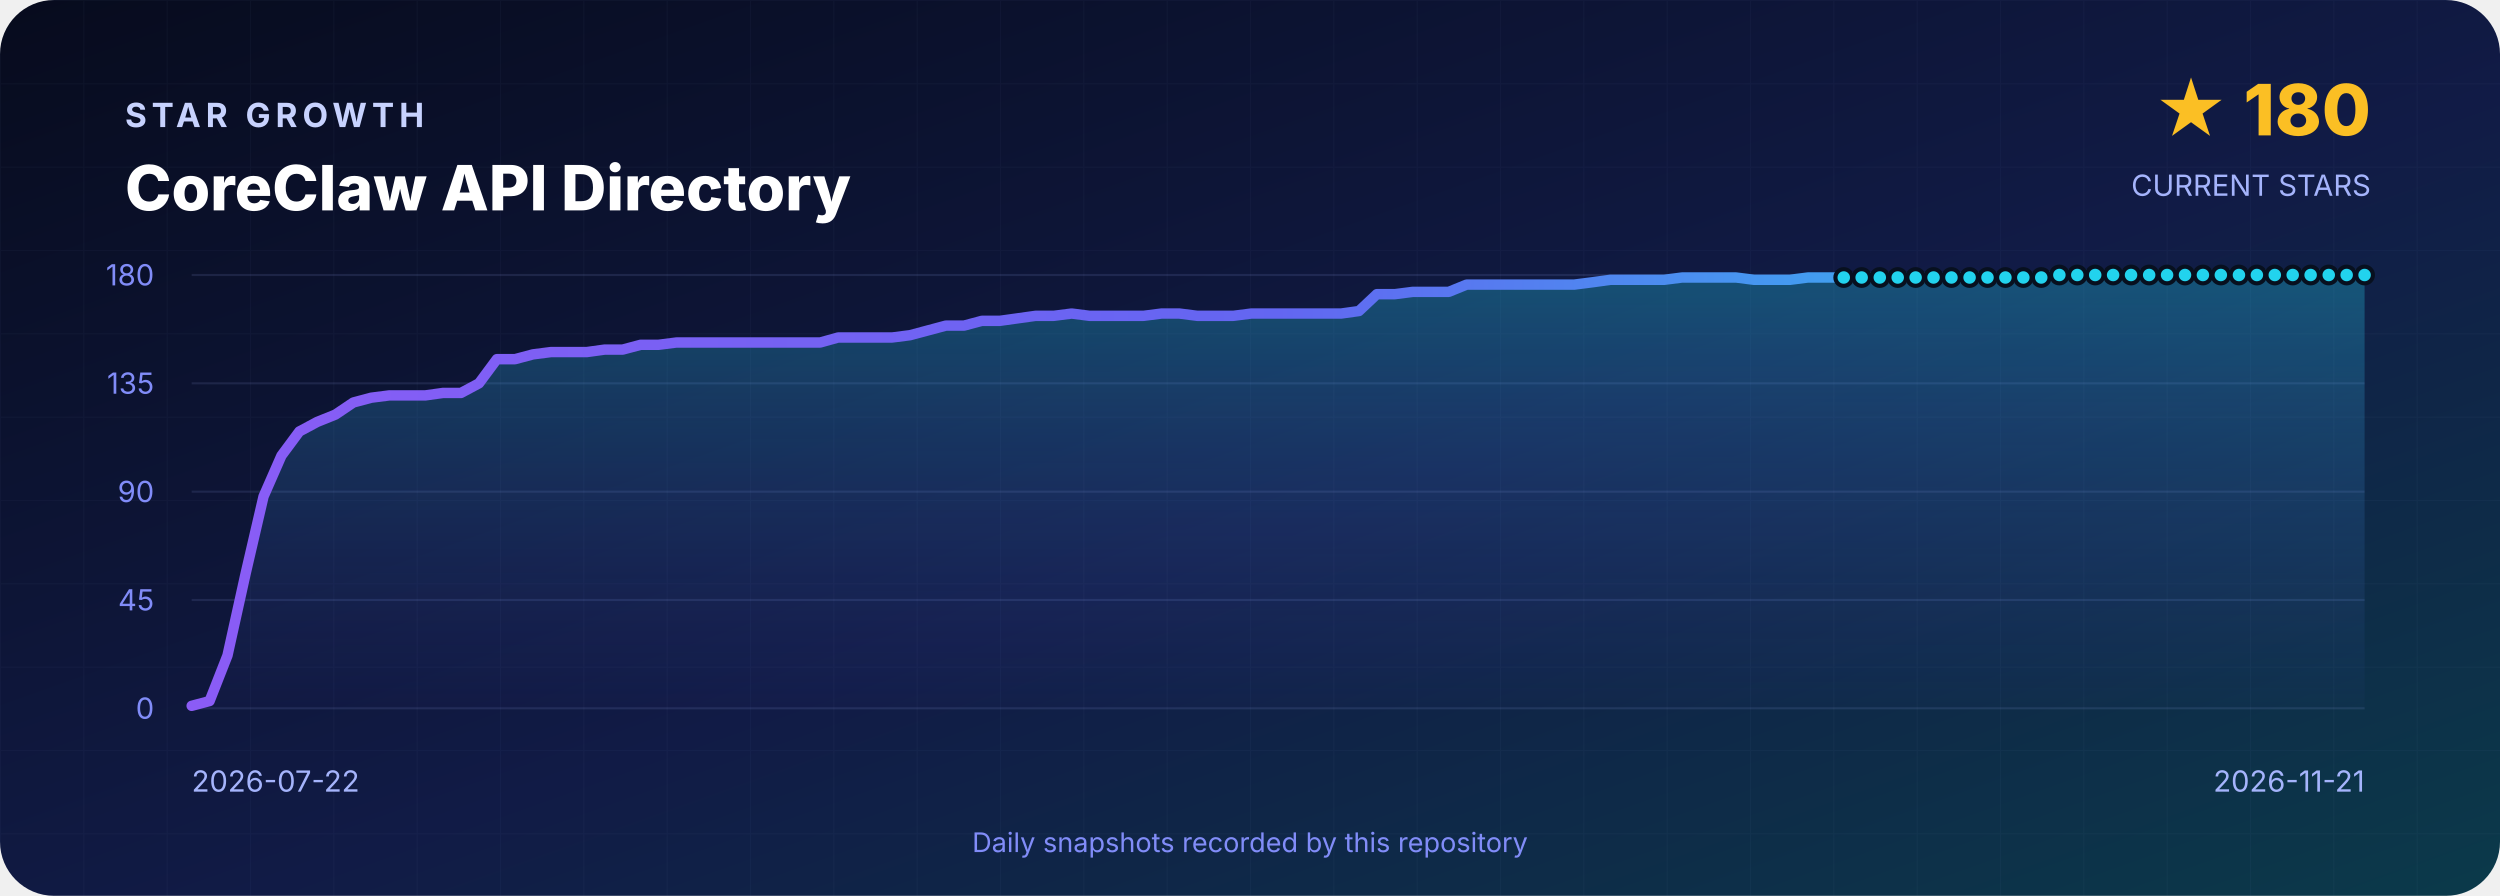
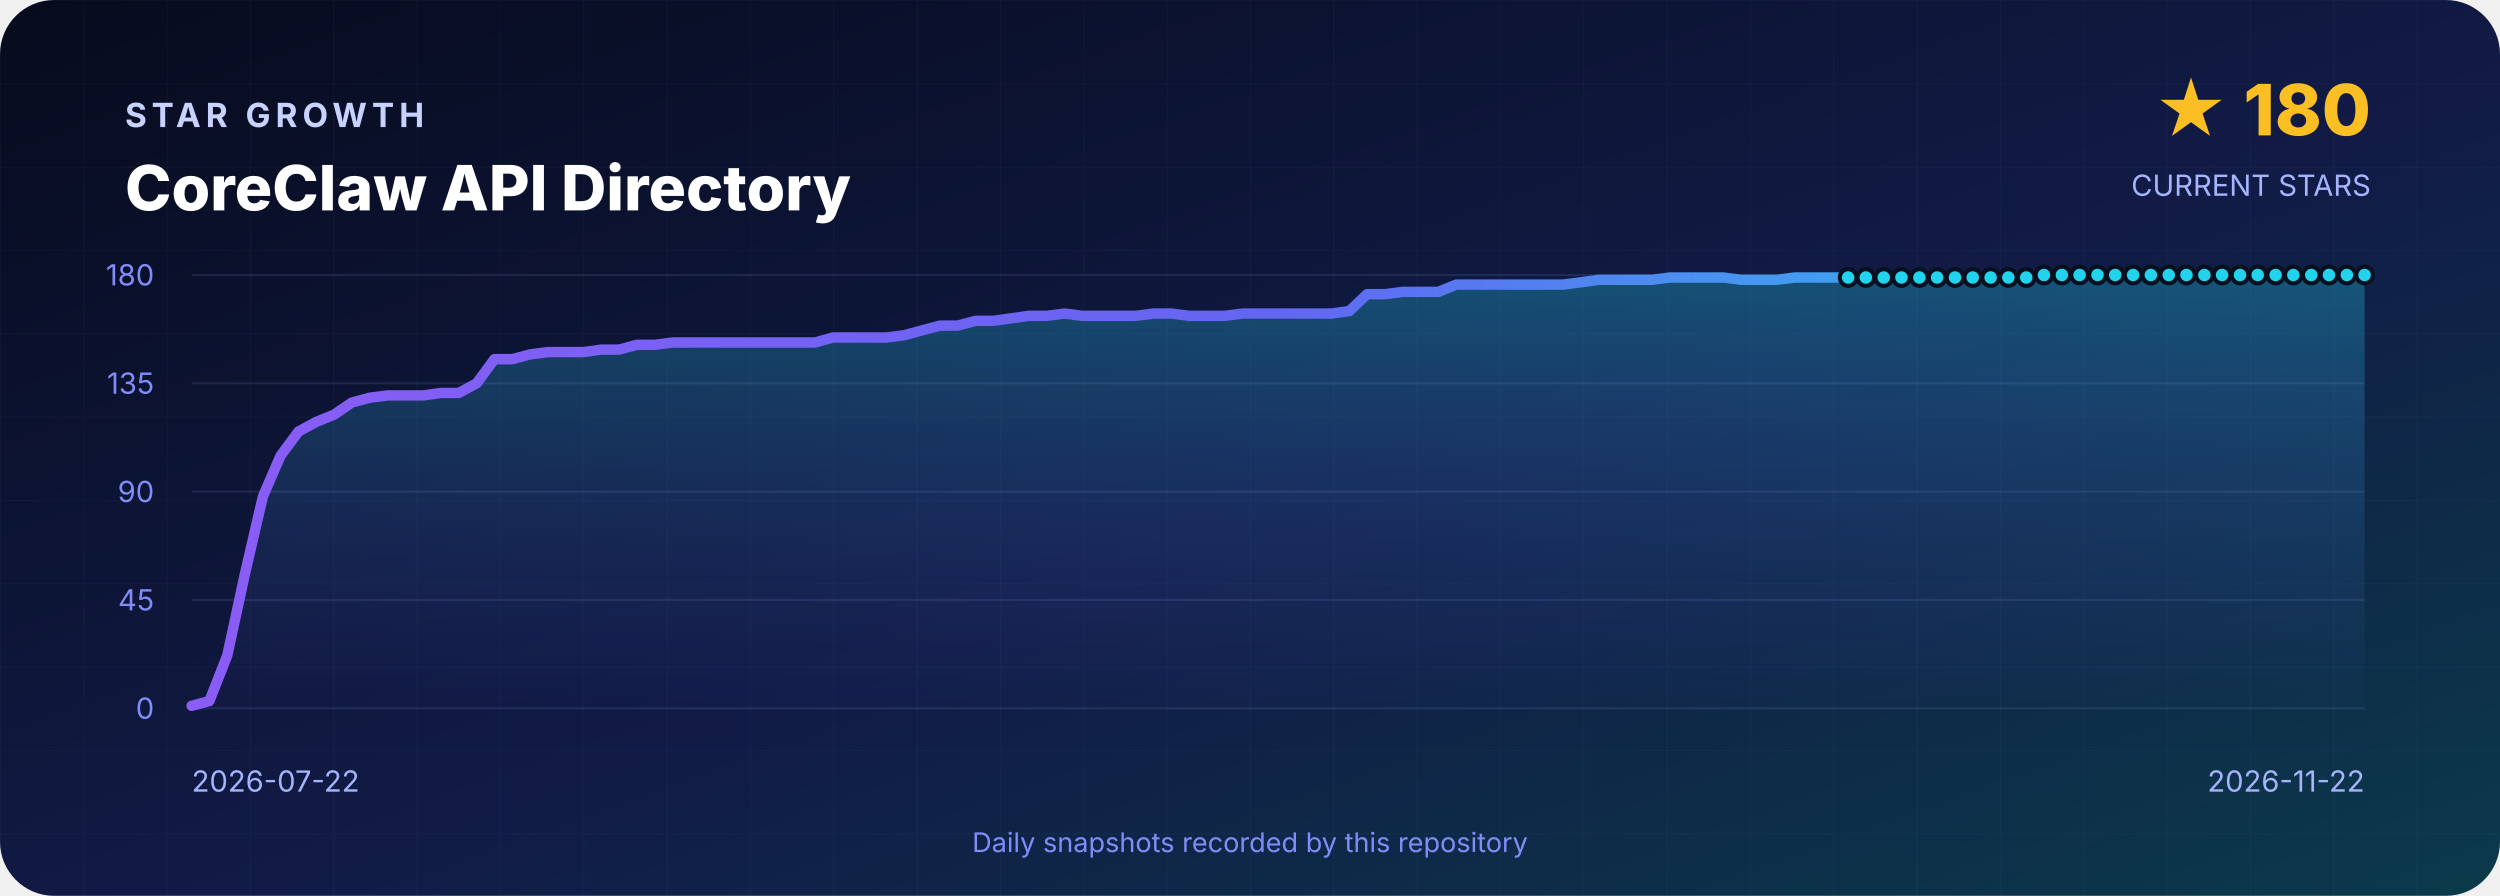
<svg xmlns="http://www.w3.org/2000/svg" width="1200" height="430" viewBox="0 0 1200 430" role="img" aria-labelledby="title desc">
  <defs>
    <linearGradient id="background" x1="0" y1="0" x2="1" y2="1">
      <stop offset="0" stop-color="#070B1D" />
      <stop offset=".55" stop-color="#111B46" />
      <stop offset="1" stop-color="#0B3A4A" />
    </linearGradient>
    <linearGradient id="line" x1="0" y1="0" x2="1" y2="0">
      <stop stop-color="#8B5CF6" />
      <stop offset=".5" stop-color="#6366F1" />
      <stop offset="1" stop-color="#22D3EE" />
    </linearGradient>
    <linearGradient id="area" x1="0" y1="0" x2="0" y2="1">
      <stop stop-color="#22D3EE" stop-opacity=".3" />
      <stop offset="1" stop-color="#6366F1" stop-opacity=".02" />
    </linearGradient>
    <pattern id="grid" width="40" height="40" patternUnits="userSpaceOnUse">
      <path d="M40 0H0V40" fill="none" stroke="#A5B4FC" stroke-opacity=".035" />
    </pattern>
  </defs>
  <rect width="1200" height="430" rx="26" fill="url(#background)" />
  <rect width="1200" height="430" rx="26" fill="url(#grid)" />
  <g font-family="Inter,Segoe UI,Arial,sans-serif">
    <text x="60" y="61" fill="#C7D2FE" font-size="16" font-weight="700" letter-spacing="2.4">STAR GROWTH</text>
    <text x="60" y="101" fill="#FFFFFF" font-size="30" font-weight="800">CoreClaw API Directory</text>
    <text x="1138" y="65" text-anchor="end" fill="#FBBF24" font-size="34" font-weight="800">★ 180</text>
    <text x="1138" y="94" text-anchor="end" fill="#A5B4FC" font-size="14">CURRENT STARS</text>
    <line x1="92" y1="132.0" x2="1135" y2="132.0" stroke="#A5B4FC" stroke-opacity=".12" />
    <text x="74" y="137.0" text-anchor="end" fill="#818CF8" font-size="14">180</text>
    <line x1="92" y1="184.0" x2="1135" y2="184.0" stroke="#A5B4FC" stroke-opacity=".12" />
    <text x="74" y="189.0" text-anchor="end" fill="#818CF8" font-size="14">135</text>
    <line x1="92" y1="236.0" x2="1135" y2="236.0" stroke="#A5B4FC" stroke-opacity=".12" />
    <text x="74" y="241.0" text-anchor="end" fill="#818CF8" font-size="14">90</text>
    <line x1="92" y1="288.0" x2="1135" y2="288.0" stroke="#A5B4FC" stroke-opacity=".12" />
    <text x="74" y="293.0" text-anchor="end" fill="#818CF8" font-size="14">45</text>
    <line x1="92" y1="340.0" x2="1135" y2="340.0" stroke="#A5B4FC" stroke-opacity=".12" />
    <text x="74" y="345.0" text-anchor="end" fill="#818CF8" font-size="14">0</text>
-     <path d="M 92.0 340 L 92.0 338.8 L 100.6 336.5 L 109.2 314.6 L 117.9 275.3 L 126.5 238.3 L 135.1 218.7 L 143.7 207.1 L 152.3 202.5 L 161.0 199.0 L 169.6 193.2 L 178.2 190.9 L 186.8 189.8 L 195.4 189.8 L 204.1 189.8 L 212.7 188.6 L 221.3 188.6 L 229.9 184.0 L 238.5 172.4 L 247.2 172.4 L 255.8 170.1 L 264.4 169.0 L 273.0 169.0 L 281.6 169.0 L 290.3 167.8 L 298.9 167.8 L 307.5 165.5 L 316.1 165.5 L 324.7 164.4 L 333.4 164.4 L 342.0 164.4 L 350.6 164.4 L 359.2 164.4 L 367.8 164.4 L 376.5 164.4 L 385.1 164.4 L 393.7 164.4 L 402.3 162.0 L 410.9 162.0 L 419.6 162.0 L 428.2 162.0 L 436.8 160.9 L 445.4 158.6 L 454.0 156.3 L 462.7 156.3 L 471.3 154.0 L 479.9 154.0 L 488.5 152.8 L 497.1 151.6 L 505.8 151.6 L 514.4 150.5 L 523.0 151.6 L 531.6 151.6 L 540.2 151.6 L 548.9 151.6 L 557.5 150.5 L 566.1 150.5 L 574.7 151.6 L 583.3 151.6 L 592.0 151.6 L 600.6 150.5 L 609.2 150.5 L 617.8 150.5 L 626.4 150.5 L 635.0 150.5 L 643.7 150.5 L 652.3 149.3 L 660.9 141.2 L 669.5 141.2 L 678.1 140.1 L 686.8 140.1 L 695.4 140.1 L 704.0 136.6 L 712.6 136.6 L 721.2 136.6 L 729.9 136.6 L 738.5 136.6 L 747.1 136.6 L 755.7 136.6 L 764.3 135.5 L 773.0 134.3 L 781.6 134.3 L 790.2 134.3 L 798.8 134.3 L 807.4 133.2 L 816.1 133.2 L 824.7 133.2 L 833.3 133.2 L 841.9 134.3 L 850.5 134.3 L 859.2 134.3 L 867.8 133.2 L 876.4 133.2 L 885.0 133.2 L 893.6 133.2 L 902.3 133.2 L 910.9 133.2 L 919.5 133.2 L 928.1 133.2 L 936.7 133.2 L 945.4 133.2 L 954.0 133.2 L 962.6 133.2 L 971.2 133.2 L 979.8 133.2 L 988.5 132.0 L 997.1 132.0 L 1005.7 132.0 L 1014.3 132.0 L 1022.9 132.0 L 1031.6 132.0 L 1040.2 132.0 L 1048.8 132.0 L 1057.4 132.0 L 1066.0 132.0 L 1074.7 132.0 L 1083.3 132.0 L 1091.9 132.0 L 1100.5 132.0 L 1109.1 132.0 L 1117.8 132.0 L 1126.4 132.0 L 1135.0 132.0 L 1135.0 340 Z" fill="url(#area)" />
-     <polyline points="92.0,338.8 100.6,336.5 109.2,314.6 117.9,275.3 126.5,238.3 135.1,218.7 143.7,207.1 152.3,202.5 161.0,199.0 169.6,193.2 178.2,190.9 186.8,189.8 195.4,189.8 204.1,189.8 212.7,188.6 221.3,188.6 229.9,184.0 238.5,172.4 247.2,172.4 255.8,170.1 264.4,169.0 273.0,169.0 281.6,169.0 290.3,167.8 298.9,167.8 307.5,165.5 316.1,165.5 324.7,164.4 333.4,164.4 342.0,164.4 350.6,164.4 359.2,164.4 367.8,164.4 376.5,164.4 385.1,164.4 393.7,164.4 402.3,162.0 410.9,162.0 419.6,162.0 428.2,162.0 436.8,160.9 445.4,158.6 454.0,156.3 462.7,156.3 471.3,154.0 479.9,154.0 488.5,152.8 497.1,151.6 505.8,151.6 514.4,150.5 523.0,151.6 531.6,151.6 540.2,151.6 548.9,151.6 557.5,150.5 566.1,150.5 574.7,151.6 583.3,151.6 592.0,151.6 600.6,150.5 609.2,150.5 617.8,150.5 626.4,150.5 635.0,150.5 643.7,150.5 652.3,149.3 660.9,141.2 669.5,141.2 678.1,140.1 686.8,140.1 695.4,140.1 704.0,136.6 712.6,136.6 721.2,136.6 729.9,136.6 738.5,136.6 747.1,136.6 755.7,136.6 764.3,135.5 773.0,134.3 781.6,134.3 790.2,134.3 798.8,134.3 807.4,133.2 816.1,133.2 824.7,133.2 833.3,133.2 841.9,134.3 850.5,134.3 859.2,134.3 867.8,133.2 876.4,133.2 885.0,133.2 893.6,133.2 902.3,133.2 910.9,133.2 919.5,133.2 928.1,133.2 936.7,133.2 945.4,133.2 954.0,133.2 962.6,133.2 971.2,133.2 979.8,133.2 988.5,132.0 997.1,132.0 1005.7,132.0 1014.3,132.0 1022.9,132.0 1031.6,132.0 1040.2,132.0 1048.8,132.0 1057.4,132.0 1066.0,132.0 1074.7,132.0 1083.3,132.0 1091.9,132.0 1100.5,132.0 1109.1,132.0 1117.8,132.0 1126.4,132.0 1135.0,132.0" fill="none" stroke="url(#line)" stroke-width="5" stroke-linejoin="round" stroke-linecap="round" />
-     <circle cx="885.0" cy="133.2" r="4" fill="#22D3EE" stroke="#07101F" stroke-width="2" />
-     <circle cx="893.6" cy="133.2" r="4" fill="#22D3EE" stroke="#07101F" stroke-width="2" />
-     <circle cx="902.3" cy="133.2" r="4" fill="#22D3EE" stroke="#07101F" stroke-width="2" />
-     <circle cx="910.9" cy="133.2" r="4" fill="#22D3EE" stroke="#07101F" stroke-width="2" />
-     <circle cx="919.5" cy="133.2" r="4" fill="#22D3EE" stroke="#07101F" stroke-width="2" />
-     <circle cx="928.1" cy="133.2" r="4" fill="#22D3EE" stroke="#07101F" stroke-width="2" />
-     <circle cx="936.7" cy="133.2" r="4" fill="#22D3EE" stroke="#07101F" stroke-width="2" />
-     <circle cx="945.4" cy="133.2" r="4" fill="#22D3EE" stroke="#07101F" stroke-width="2" />
-     <circle cx="954.0" cy="133.2" r="4" fill="#22D3EE" stroke="#07101F" stroke-width="2" />
-     <circle cx="962.6" cy="133.2" r="4" fill="#22D3EE" stroke="#07101F" stroke-width="2" />
-     <circle cx="971.2" cy="133.2" r="4" fill="#22D3EE" stroke="#07101F" stroke-width="2" />
-     <circle cx="979.8" cy="133.2" r="4" fill="#22D3EE" stroke="#07101F" stroke-width="2" />
-     <circle cx="988.5" cy="132.0" r="4" fill="#22D3EE" stroke="#07101F" stroke-width="2" />
-     <circle cx="997.1" cy="132.0" r="4" fill="#22D3EE" stroke="#07101F" stroke-width="2" />
-     <circle cx="1005.7" cy="132.0" r="4" fill="#22D3EE" stroke="#07101F" stroke-width="2" />
-     <circle cx="1014.3" cy="132.0" r="4" fill="#22D3EE" stroke="#07101F" stroke-width="2" />
-     <circle cx="1022.9" cy="132.0" r="4" fill="#22D3EE" stroke="#07101F" stroke-width="2" />
-     <circle cx="1031.6" cy="132.0" r="4" fill="#22D3EE" stroke="#07101F" stroke-width="2" />
-     <circle cx="1040.2" cy="132.0" r="4" fill="#22D3EE" stroke="#07101F" stroke-width="2" />
-     <circle cx="1048.8" cy="132.0" r="4" fill="#22D3EE" stroke="#07101F" stroke-width="2" />
-     <circle cx="1057.4" cy="132.0" r="4" fill="#22D3EE" stroke="#07101F" stroke-width="2" />
-     <circle cx="1066.0" cy="132.0" r="4" fill="#22D3EE" stroke="#07101F" stroke-width="2" />
-     <circle cx="1074.7" cy="132.0" r="4" fill="#22D3EE" stroke="#07101F" stroke-width="2" />
-     <circle cx="1083.3" cy="132.0" r="4" fill="#22D3EE" stroke="#07101F" stroke-width="2" />
-     <circle cx="1091.9" cy="132.0" r="4" fill="#22D3EE" stroke="#07101F" stroke-width="2" />
-     <circle cx="1100.5" cy="132.0" r="4" fill="#22D3EE" stroke="#07101F" stroke-width="2" />
-     <circle cx="1109.1" cy="132.0" r="4" fill="#22D3EE" stroke="#07101F" stroke-width="2" />
-     <circle cx="1117.8" cy="132.0" r="4" fill="#22D3EE" stroke="#07101F" stroke-width="2" />
-     <circle cx="1126.4" cy="132.0" r="4" fill="#22D3EE" stroke="#07101F" stroke-width="2" />
+     <path d="M 92.0 340 L 92.0 338.8 L 100.5 336.5 L 109.1 314.6 L 117.6 275.3 L 126.2 238.3 L 134.7 218.7 L 143.3 207.1 L 151.8 202.5 L 160.4 199.0 L 168.9 193.2 L 177.5 190.9 L 186.0 189.8 L 194.6 189.8 L 203.1 189.8 L 211.7 188.6 L 220.2 188.6 L 228.8 184.0 L 237.3 172.4 L 245.9 172.4 L 254.4 170.1 L 263.0 169.0 L 271.5 169.0 L 280.1 169.0 L 288.6 167.8 L 297.2 167.8 L 305.7 165.5 L 314.3 165.5 L 322.8 164.4 L 331.4 164.4 L 339.9 164.4 L 348.5 164.4 L 357.0 164.4 L 365.6 164.4 L 374.1 164.4 L 382.7 164.4 L 391.2 164.4 L 399.8 162.0 L 408.3 162.0 L 416.9 162.0 L 425.4 162.0 L 434.0 160.9 L 442.5 158.6 L 451.1 156.3 L 459.6 156.3 L 468.2 154.0 L 476.7 154.0 L 485.3 152.8 L 493.8 151.6 L 502.4 151.6 L 510.9 150.5 L 519.5 151.6 L 528.0 151.6 L 536.6 151.6 L 545.1 151.6 L 553.7 150.5 L 562.2 150.5 L 570.8 151.6 L 579.3 151.6 L 587.9 151.6 L 596.4 150.5 L 605.0 150.5 L 613.5 150.5 L 622.0 150.5 L 630.6 150.5 L 639.1 150.5 L 647.7 149.3 L 656.2 141.2 L 664.8 141.2 L 673.3 140.1 L 681.9 140.1 L 690.4 140.1 L 699.0 136.6 L 707.5 136.6 L 716.1 136.6 L 724.6 136.6 L 733.2 136.6 L 741.7 136.6 L 750.3 136.6 L 758.8 135.5 L 767.4 134.3 L 775.9 134.3 L 784.5 134.3 L 793.0 134.3 L 801.6 133.2 L 810.1 133.2 L 818.7 133.2 L 827.2 133.2 L 835.8 134.3 L 844.3 134.3 L 852.9 134.3 L 861.4 133.2 L 870.0 133.2 L 878.5 133.2 L 887.1 133.2 L 895.6 133.2 L 904.2 133.2 L 912.7 133.2 L 921.3 133.2 L 929.8 133.2 L 938.4 133.2 L 946.9 133.2 L 955.5 133.2 L 964.0 133.2 L 972.6 133.2 L 981.1 132.0 L 989.7 132.0 L 998.2 132.0 L 1006.8 132.0 L 1015.3 132.0 L 1023.9 132.0 L 1032.4 132.0 L 1041.0 132.0 L 1049.5 132.0 L 1058.1 132.0 L 1066.6 132.0 L 1075.2 132.0 L 1083.7 132.0 L 1092.3 132.0 L 1100.8 132.0 L 1109.4 132.0 L 1117.9 132.0 L 1126.5 132.0 L 1135.0 132.0 L 1135.0 340 Z" fill="url(#area)" />
+     <polyline points="92.0,338.8 100.5,336.5 109.1,314.6 117.6,275.3 126.2,238.3 134.7,218.7 143.3,207.1 151.8,202.5 160.4,199.0 168.9,193.2 177.5,190.9 186.0,189.8 194.6,189.8 203.1,189.8 211.7,188.6 220.2,188.6 228.8,184.0 237.3,172.4 245.9,172.4 254.4,170.1 263.0,169.0 271.5,169.0 280.1,169.0 288.6,167.8 297.2,167.8 305.7,165.5 314.3,165.5 322.8,164.4 331.4,164.4 339.9,164.4 348.5,164.4 357.0,164.4 365.6,164.4 374.1,164.4 382.7,164.4 391.2,164.4 399.8,162.0 408.3,162.0 416.9,162.0 425.4,162.0 434.0,160.9 442.5,158.6 451.1,156.3 459.6,156.3 468.2,154.0 476.7,154.0 485.3,152.8 493.8,151.6 502.4,151.6 510.9,150.5 519.5,151.6 528.0,151.6 536.6,151.6 545.1,151.6 553.7,150.5 562.2,150.5 570.8,151.6 579.3,151.6 587.9,151.6 596.4,150.5 605.0,150.5 613.5,150.5 622.0,150.5 630.6,150.5 639.1,150.5 647.7,149.3 656.2,141.2 664.8,141.2 673.3,140.1 681.9,140.1 690.4,140.1 699.0,136.6 707.5,136.6 716.1,136.6 724.6,136.6 733.2,136.6 741.7,136.6 750.3,136.6 758.8,135.5 767.4,134.3 775.9,134.3 784.5,134.3 793.0,134.3 801.6,133.2 810.1,133.2 818.7,133.2 827.2,133.2 835.8,134.3 844.3,134.3 852.9,134.3 861.4,133.2 870.0,133.2 878.5,133.2 887.1,133.2 895.6,133.2 904.2,133.2 912.7,133.2 921.3,133.2 929.8,133.2 938.4,133.2 946.9,133.2 955.5,133.2 964.0,133.2 972.6,133.2 981.1,132.0 989.7,132.0 998.2,132.0 1006.8,132.0 1015.3,132.0 1023.9,132.0 1032.4,132.0 1041.0,132.0 1049.5,132.0 1058.1,132.0 1066.6,132.0 1075.2,132.0 1083.7,132.0 1092.3,132.0 1100.8,132.0 1109.4,132.0 1117.9,132.0 1126.5,132.0 1135.0,132.0" fill="none" stroke="url(#line)" stroke-width="5" stroke-linejoin="round" stroke-linecap="round" />
+     <circle cx="887.1" cy="133.2" r="4" fill="#22D3EE" stroke="#07101F" stroke-width="2" />
+     <circle cx="895.6" cy="133.2" r="4" fill="#22D3EE" stroke="#07101F" stroke-width="2" />
+     <circle cx="904.2" cy="133.2" r="4" fill="#22D3EE" stroke="#07101F" stroke-width="2" />
+     <circle cx="912.7" cy="133.2" r="4" fill="#22D3EE" stroke="#07101F" stroke-width="2" />
+     <circle cx="921.3" cy="133.2" r="4" fill="#22D3EE" stroke="#07101F" stroke-width="2" />
+     <circle cx="929.8" cy="133.2" r="4" fill="#22D3EE" stroke="#07101F" stroke-width="2" />
+     <circle cx="938.4" cy="133.2" r="4" fill="#22D3EE" stroke="#07101F" stroke-width="2" />
+     <circle cx="946.9" cy="133.2" r="4" fill="#22D3EE" stroke="#07101F" stroke-width="2" />
+     <circle cx="955.5" cy="133.2" r="4" fill="#22D3EE" stroke="#07101F" stroke-width="2" />
+     <circle cx="964.0" cy="133.2" r="4" fill="#22D3EE" stroke="#07101F" stroke-width="2" />
+     <circle cx="972.6" cy="133.2" r="4" fill="#22D3EE" stroke="#07101F" stroke-width="2" />
+     <circle cx="981.1" cy="132.0" r="4" fill="#22D3EE" stroke="#07101F" stroke-width="2" />
+     <circle cx="989.7" cy="132.0" r="4" fill="#22D3EE" stroke="#07101F" stroke-width="2" />
+     <circle cx="998.2" cy="132.0" r="4" fill="#22D3EE" stroke="#07101F" stroke-width="2" />
+     <circle cx="1006.8" cy="132.0" r="4" fill="#22D3EE" stroke="#07101F" stroke-width="2" />
+     <circle cx="1015.3" cy="132.0" r="4" fill="#22D3EE" stroke="#07101F" stroke-width="2" />
+     <circle cx="1023.9" cy="132.0" r="4" fill="#22D3EE" stroke="#07101F" stroke-width="2" />
+     <circle cx="1032.4" cy="132.0" r="4" fill="#22D3EE" stroke="#07101F" stroke-width="2" />
+     <circle cx="1041.0" cy="132.0" r="4" fill="#22D3EE" stroke="#07101F" stroke-width="2" />
+     <circle cx="1049.5" cy="132.0" r="4" fill="#22D3EE" stroke="#07101F" stroke-width="2" />
+     <circle cx="1058.1" cy="132.0" r="4" fill="#22D3EE" stroke="#07101F" stroke-width="2" />
+     <circle cx="1066.6" cy="132.0" r="4" fill="#22D3EE" stroke="#07101F" stroke-width="2" />
+     <circle cx="1075.2" cy="132.0" r="4" fill="#22D3EE" stroke="#07101F" stroke-width="2" />
+     <circle cx="1083.7" cy="132.0" r="4" fill="#22D3EE" stroke="#07101F" stroke-width="2" />
+     <circle cx="1092.3" cy="132.0" r="4" fill="#22D3EE" stroke="#07101F" stroke-width="2" />
+     <circle cx="1100.8" cy="132.0" r="4" fill="#22D3EE" stroke="#07101F" stroke-width="2" />
+     <circle cx="1109.4" cy="132.0" r="4" fill="#22D3EE" stroke="#07101F" stroke-width="2" />
+     <circle cx="1117.9" cy="132.0" r="4" fill="#22D3EE" stroke="#07101F" stroke-width="2" />
+     <circle cx="1126.5" cy="132.0" r="4" fill="#22D3EE" stroke="#07101F" stroke-width="2" />
    <circle cx="1135.0" cy="132.0" r="4" fill="#22D3EE" stroke="#07101F" stroke-width="2" />
    <text x="92" y="380" fill="#A5B4FC" font-size="14">2026-07-22</text>
-     <text x="1135" y="380" text-anchor="end" fill="#A5B4FC" font-size="14">2026-11-21</text>
+     <text x="1135" y="380" text-anchor="end" fill="#A5B4FC" font-size="14">2026-11-22</text>
    <text x="600" y="409" text-anchor="middle" fill="#818CF8" font-size="13">Daily snapshots recorded by this repository</text>
  </g>
</svg>
